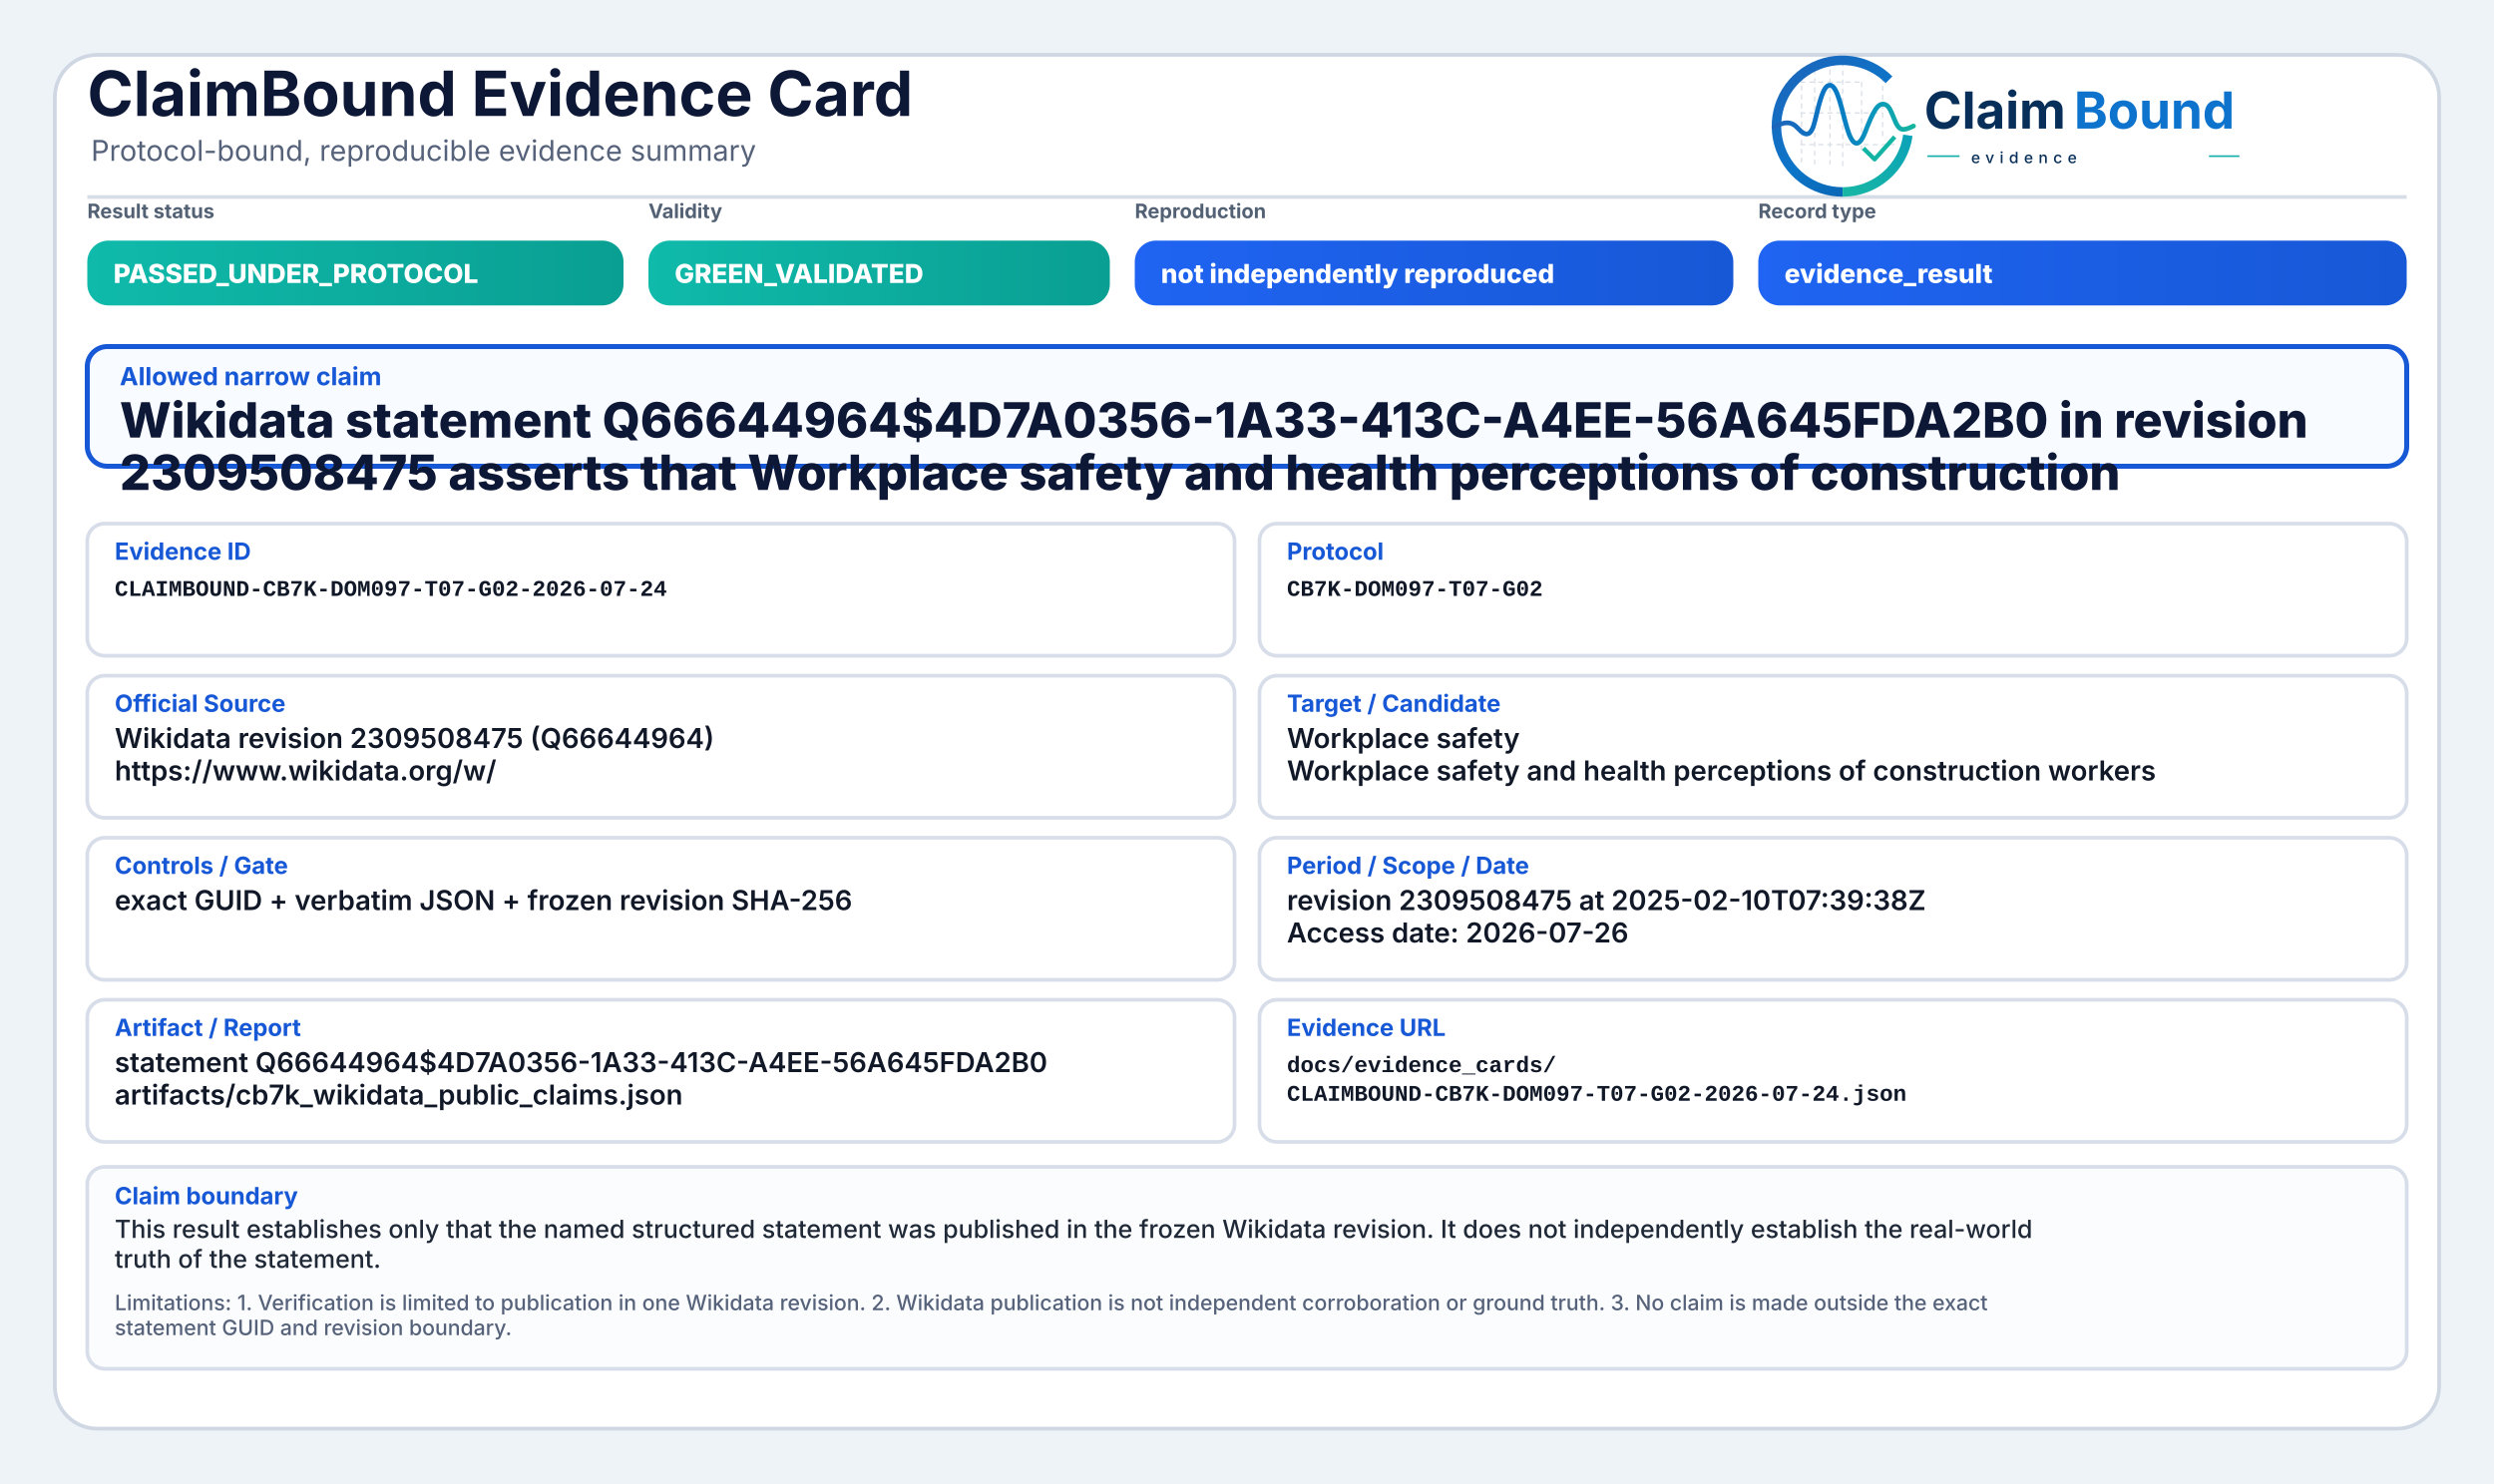
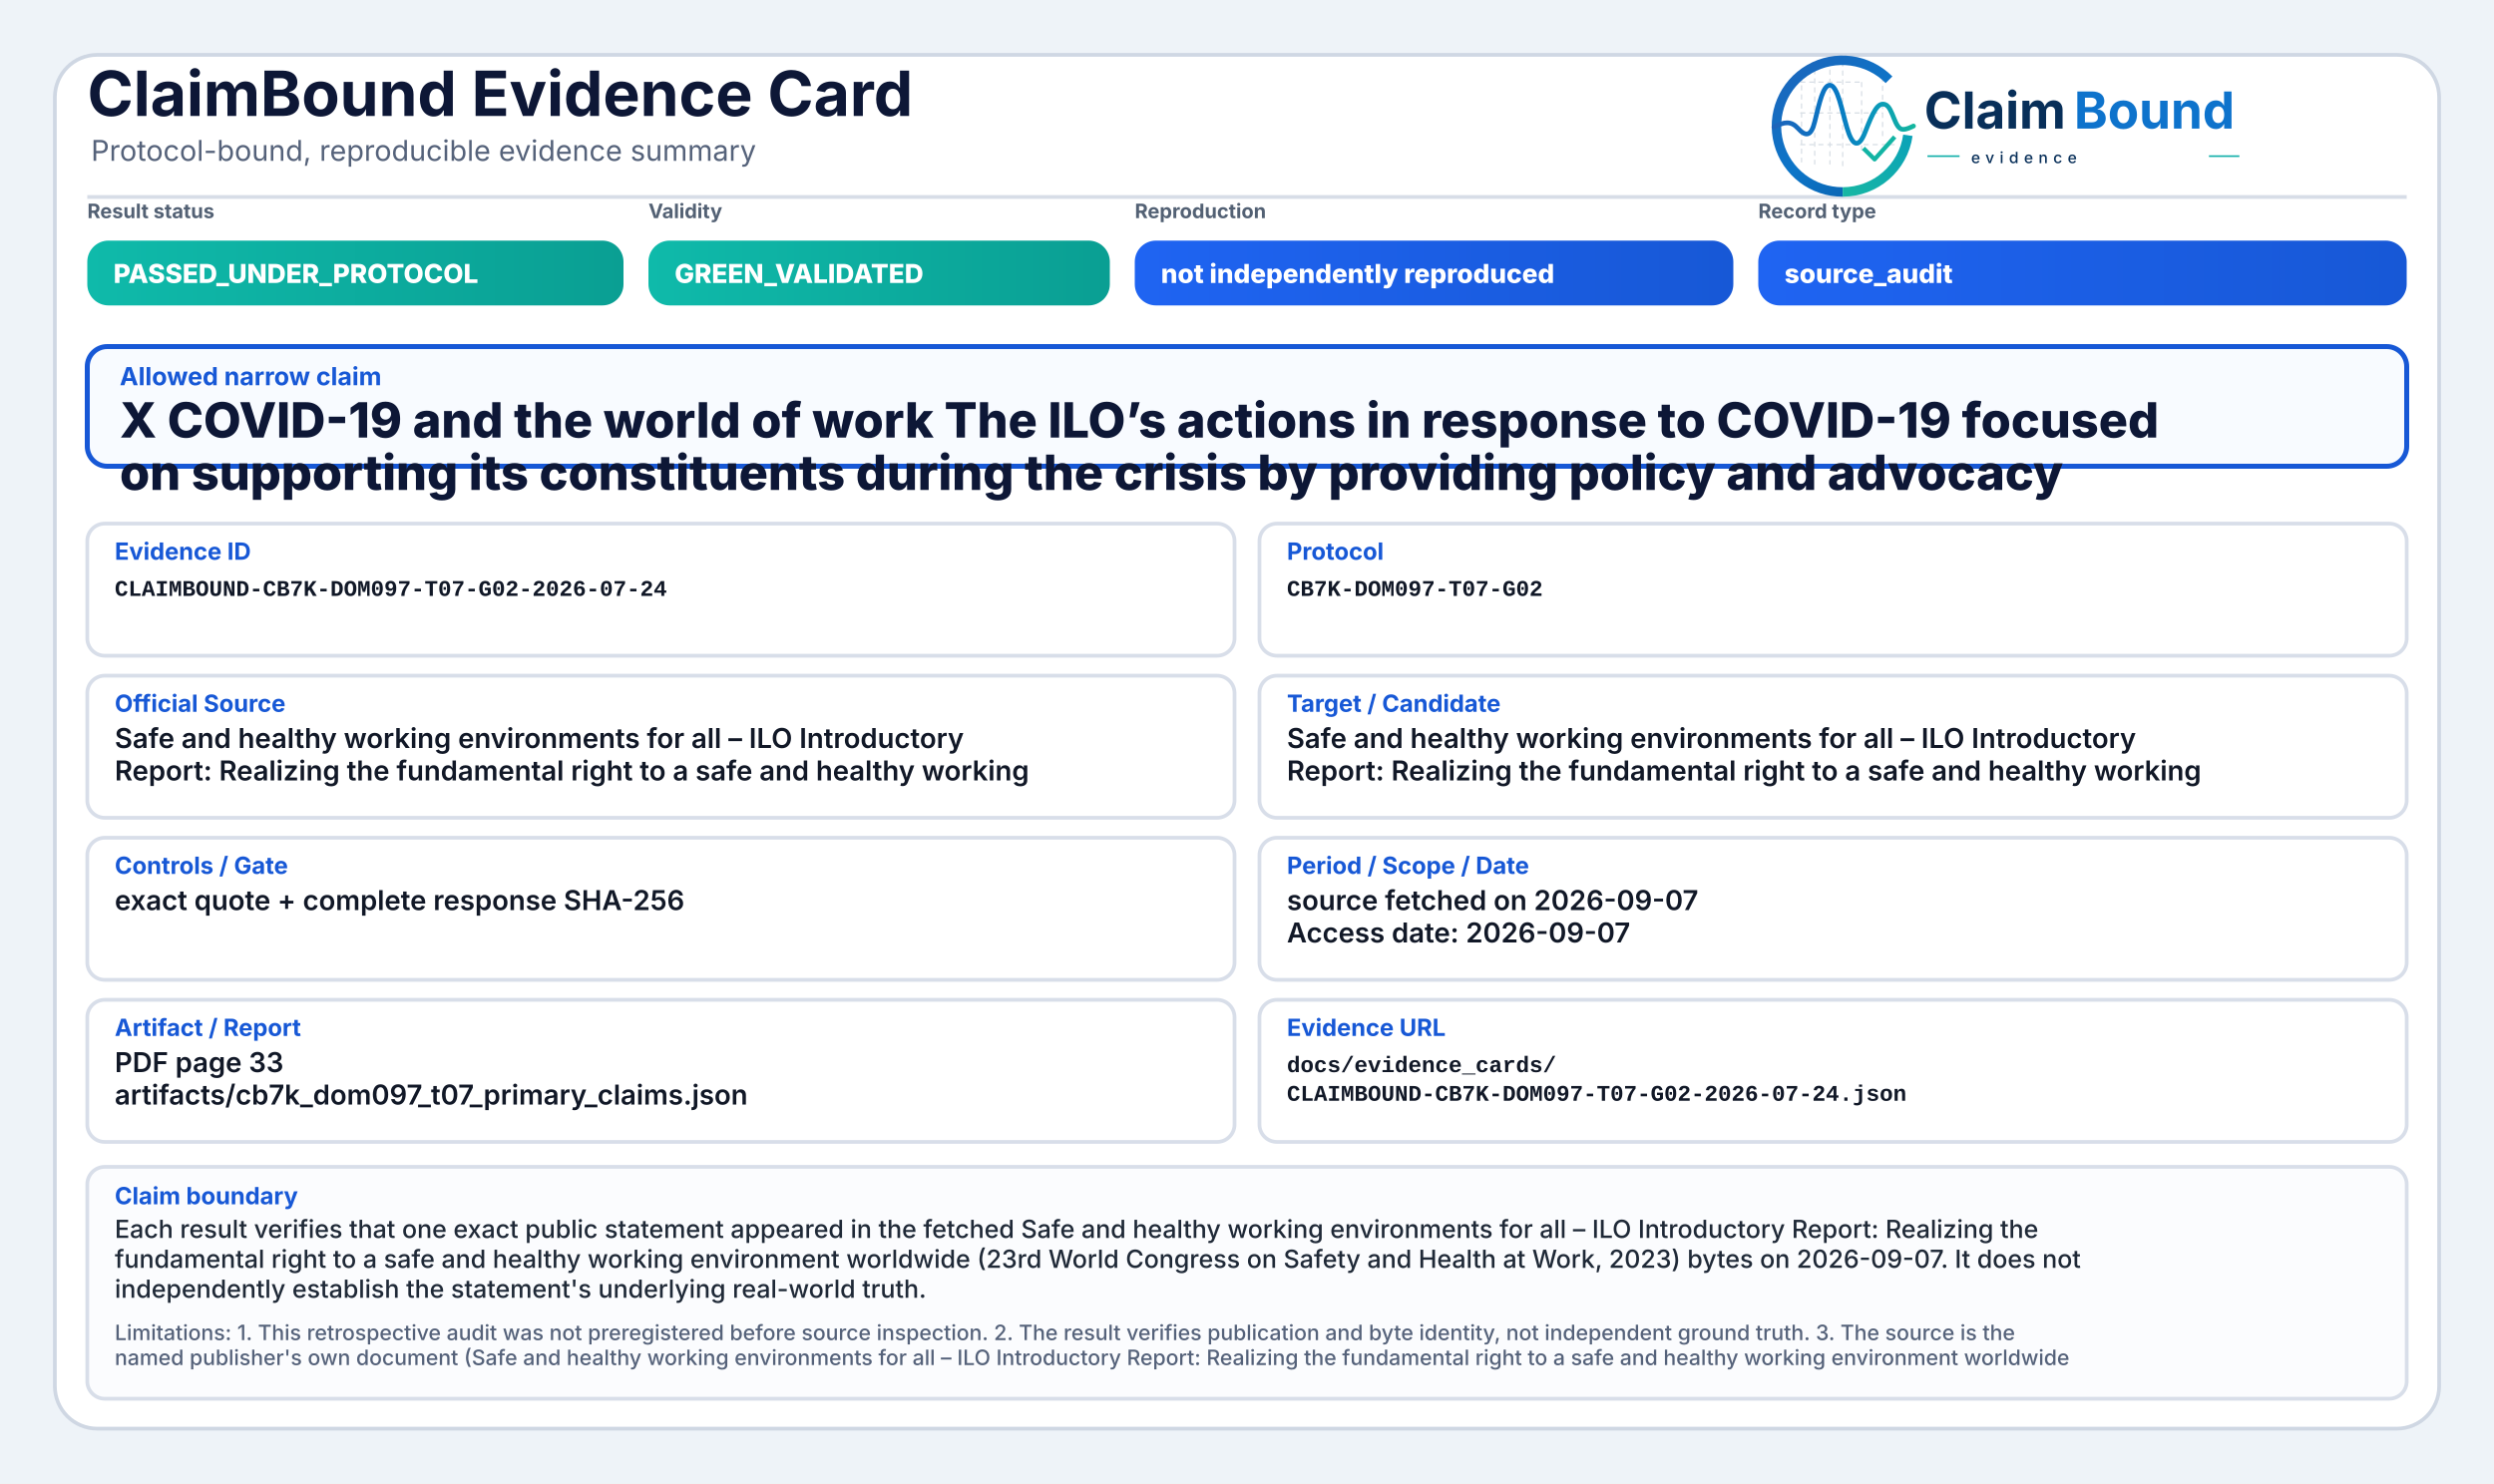
<svg xmlns="http://www.w3.org/2000/svg" width="2000" height="1190" viewBox="0 0 2000 1190" role="img" aria-label="ClaimBound Evidence Card">
  <defs>
    <linearGradient id="greenGrad" x1="0" y1="0" x2="1" y2="0">
      <stop offset="0%" stop-color="#0fbaaa" />
      <stop offset="100%" stop-color="#0a9f93" />
    </linearGradient>
    <linearGradient id="yellowGrad" x1="0" y1="0" x2="1" y2="0">
      <stop offset="0%" stop-color="#fbbf24" />
      <stop offset="100%" stop-color="#d97706" />
    </linearGradient>
    <linearGradient id="amberGrad" x1="0" y1="0" x2="1" y2="0">
      <stop offset="0%" stop-color="#f97316" />
      <stop offset="100%" stop-color="#c2410c" />
    </linearGradient>
    <linearGradient id="redGrad" x1="0" y1="0" x2="1" y2="0">
      <stop offset="0%" stop-color="#ef4444" />
      <stop offset="100%" stop-color="#b91c1c" />
    </linearGradient>
    <linearGradient id="grayGrad" x1="0" y1="0" x2="1" y2="0">
      <stop offset="0%" stop-color="#64748b" />
      <stop offset="100%" stop-color="#475569" />
    </linearGradient>
    <linearGradient id="blueGrad" x1="0" y1="0" x2="1" y2="0">
      <stop offset="0%" stop-color="#1f64f2" />
      <stop offset="100%" stop-color="#1758d6" />
    </linearGradient>
    <linearGradient id="logoRingBlue" x1="73" y1="453" x2="348" y2="793" gradientUnits="userSpaceOnUse">
      <stop offset="0" stop-color="#1E64BA" />
      <stop offset="0.55" stop-color="#0C75C8" />
      <stop offset="1" stop-color="#0A5FAB" />
    </linearGradient>
    <linearGradient id="logoRingTeal" x1="221" y1="792" x2="403" y2="594" gradientUnits="userSpaceOnUse">
      <stop offset="0" stop-color="#18B7A3" />
      <stop offset="1" stop-color="#089EBC" />
    </linearGradient>
    <linearGradient id="logoSignalGradient" x1="61" y1="628" x2="404" y2="628" gradientUnits="userSpaceOnUse">
      <stop offset="0" stop-color="#1E64BA" />
      <stop offset="0.43" stop-color="#0877C4" />
      <stop offset="0.72" stop-color="#0A97BB" />
      <stop offset="1" stop-color="#14B69E" />
    </linearGradient>
  </defs>
  <rect x="0" y="0" width="2000" height="1190" fill="#eef3f8" />
  <rect x="44" y="44" width="1912" height="1102" rx="34" fill="#ffffff" stroke="#cfd7e3" stroke-width="3" />
  <path d="M70 158 H1930" stroke="#d7dde7" stroke-width="3" />
  <text x="70" y="93" font-family="Inter, Segoe UI, Arial, sans-serif" font-size="50" font-weight="750" fill="#0d1736">ClaimBound Evidence Card</text>
  <text x="73" y="129" font-family="Inter, Segoe UI, Arial, sans-serif" font-size="23" font-weight="400" fill="#55627a">Protocol-bound, reproducible evidence summary</text>
  <g aria-label="ClaimBound evidence logo" transform="translate(1415,52) scale(0.33) translate(-40,-478)">
    <g stroke-linecap="butt" stroke-linejoin="round">
      <g stroke="#CBD3DC" stroke-width="3.2" stroke-linecap="round" stroke-dasharray="10 12" opacity="0.72">
        <path d="M130 507V714" />
        <path d="M162 490V719" />
        <path d="M199 491V719" />
        <path d="M230 471V726" />
        <path d="M276 521V690" />
        <path d="M327 508V650" />
        <path d="M128 520H277" />
        <path d="M128 595H327" />
        <path d="M128 672H355" />
      </g>
      <path d="M342.6 514.3A160 160 0 1 0 230 787" fill="none" stroke="url(#logoRingBlue)" stroke-width="23" />
      <path d="M230 787A160 160 0 0 0 388.4 649.3" fill="none" stroke="url(#logoRingTeal)" stroke-width="23" />
      <path d="M63 629.5C87 616.4 104.3 613.6 121.2 632.2C140.7 653.8 153.4 651.6 162.1 616.2C173.8 568.5 182.5 527.5 198.9 527.5C217.5 527.5 228.4 590.6 240.3 630.8C253.4 675.4 268.6 682.8 284.6 641.5C303.5 592.9 315.2 567.6 333.7 574.7C352.6 582 355.7 635.1 376.6 634.9C386.2 634.8 394 630.4 402 626.8" fill="none" stroke="url(#logoSignalGradient)" stroke-width="11.5" stroke-linecap="round" />
      <path d="M284 684.5L307.5 707.7L353 657" fill="none" stroke="#12B4A4" stroke-width="10.5" stroke-linecap="square" />
    </g>
    <text x="428" y="633" font-family="Inter, Segoe UI, Arial, sans-serif" font-size="124" font-weight="750" fill="#082F59" text-rendering="geometricPrecision">Claim</text>
    <text x="792" y="633" font-family="Inter, Segoe UI, Arial, sans-serif" font-size="124" font-weight="750" fill="#0E73CC" text-rendering="geometricPrecision">Bound</text>
    <line x1="436" y1="700" x2="514" y2="700" stroke="#11AFA9" stroke-width="4" />
    <text x="542" y="717" font-family="Inter, Segoe UI, Arial, sans-serif" font-size="38" font-weight="500" letter-spacing="13" fill="#082F59">evidence</text>
    <line x1="1120" y1="700" x2="1194" y2="700" stroke="#11AFA9" stroke-width="4" />
  </g>
  <text x="70" y="175" font-family="Inter, Segoe UI, Arial, sans-serif" font-size="16" font-weight="650" fill="#536174">Result status</text>
  <rect x="70" y="193" width="430" height="52" rx="17" fill="url(#greenGrad)" />
  <text x="91" y="227" font-family="Inter, Segoe UI, Arial, sans-serif" font-size="21" font-weight="800" fill="#ffffff">PASSED_UNDER_PROTOCOL</text>
  <text x="520" y="175" font-family="Inter, Segoe UI, Arial, sans-serif" font-size="16" font-weight="650" fill="#536174">Validity</text>
  <rect x="520" y="193" width="370" height="52" rx="17" fill="url(#greenGrad)" />
  <text x="541" y="227" font-family="Inter, Segoe UI, Arial, sans-serif" font-size="21" font-weight="800" fill="#ffffff">GREEN_VALIDATED</text>
  <text x="910" y="175" font-family="Inter, Segoe UI, Arial, sans-serif" font-size="16" font-weight="650" fill="#536174">Reproduction</text>
  <rect x="910" y="193" width="480" height="52" rx="17" fill="url(#blueGrad)" />
  <text x="931" y="227" font-family="Inter, Segoe UI, Arial, sans-serif" font-size="21" font-weight="800" fill="#ffffff">not independently reproduced</text>
  <text x="1410" y="175" font-family="Inter, Segoe UI, Arial, sans-serif" font-size="16" font-weight="650" fill="#536174">Record type</text>
  <rect x="1410" y="193" width="520" height="52" rx="17" fill="url(#blueGrad)" />
-   <text x="1431" y="227" font-family="Inter, Segoe UI, Arial, sans-serif" font-size="21" font-weight="800" fill="#ffffff">evidence_result</text>
+   <text x="1431" y="227" font-family="Inter, Segoe UI, Arial, sans-serif" font-size="21" font-weight="800" fill="#ffffff">source_audit</text>
  <rect x="70" y="278" width="1860" height="96" rx="16" fill="#f8fbff" stroke="#1758d6" stroke-width="4" />
  <text x="96" y="309" font-family="Inter, Segoe UI, Arial, sans-serif" font-size="20" font-weight="750" fill="#1758d6">Allowed narrow claim</text>
-   <text x="96" y="351" font-family="Inter, Segoe UI, Arial, sans-serif" font-size="39" font-weight="800" fill="#0d1736">Wikidata statement Q66644964$4D7A0356-1A33-413C-A4EE-56A645FDA2B0 in revision</text>
-   <text x="96" y="393" font-family="Inter, Segoe UI, Arial, sans-serif" font-size="39" font-weight="800" fill="#0d1736">2309508475 asserts that Workplace safety and health perceptions of construction</text>
+   <text x="96" y="351" font-family="Inter, Segoe UI, Arial, sans-serif" font-size="39" font-weight="800" fill="#0d1736">X COVID-19 and the world of work The ILO’s actions in response to COVID-19 focused</text>
+   <text x="96" y="393" font-family="Inter, Segoe UI, Arial, sans-serif" font-size="39" font-weight="800" fill="#0d1736">on supporting its constituents during the crisis by providing policy and advocacy</text>
  <rect x="70" y="420" width="920" height="106" rx="14" fill="#ffffff" stroke="#d8dee9" stroke-width="3" />
  <text x="92" y="449" font-family="Inter, Segoe UI, Arial, sans-serif" font-size="19" font-weight="750" fill="#1758d6">Evidence ID</text>
  <text x="92" y="478" font-family="SFMono-Regular, Consolas, Liberation Mono, monospace" font-size="18" font-weight="600" fill="#111827">CLAIMBOUND-CB7K-DOM097-T07-G02-2026-07-24</text>
  <rect x="1010" y="420" width="920" height="106" rx="14" fill="#ffffff" stroke="#d8dee9" stroke-width="3" />
  <text x="1032" y="449" font-family="Inter, Segoe UI, Arial, sans-serif" font-size="19" font-weight="750" fill="#1758d6">Protocol</text>
  <text x="1032" y="478" font-family="SFMono-Regular, Consolas, Liberation Mono, monospace" font-size="18" font-weight="600" fill="#111827">CB7K-DOM097-T07-G02</text>
  <rect x="70" y="542" width="920" height="114" rx="14" fill="#ffffff" stroke="#d8dee9" stroke-width="3" />
  <text x="92" y="571" font-family="Inter, Segoe UI, Arial, sans-serif" font-size="19" font-weight="750" fill="#1758d6">Official Source</text>
-   <text x="92" y="600" font-family="Inter, Segoe UI, Arial, sans-serif" font-size="22" font-weight="600" fill="#111827">Wikidata revision 2309508475 (Q66644964)</text>
-   <text x="92" y="626" font-family="Inter, Segoe UI, Arial, sans-serif" font-size="22" font-weight="600" fill="#111827">https://www.wikidata.org/w/</text>
+   <text x="92" y="600" font-family="Inter, Segoe UI, Arial, sans-serif" font-size="22" font-weight="600" fill="#111827">Safe and healthy working environments for all – ILO Introductory</text>
+   <text x="92" y="626" font-family="Inter, Segoe UI, Arial, sans-serif" font-size="22" font-weight="600" fill="#111827">Report: Realizing the fundamental right to a safe and healthy working</text>
  <rect x="1010" y="542" width="920" height="114" rx="14" fill="#ffffff" stroke="#d8dee9" stroke-width="3" />
  <text x="1032" y="571" font-family="Inter, Segoe UI, Arial, sans-serif" font-size="19" font-weight="750" fill="#1758d6">Target / Candidate</text>
-   <text x="1032" y="600" font-family="Inter, Segoe UI, Arial, sans-serif" font-size="22" font-weight="600" fill="#111827">Workplace safety</text>
-   <text x="1032" y="626" font-family="Inter, Segoe UI, Arial, sans-serif" font-size="22" font-weight="600" fill="#111827">Workplace safety and health perceptions of construction workers</text>
+   <text x="1032" y="600" font-family="Inter, Segoe UI, Arial, sans-serif" font-size="22" font-weight="600" fill="#111827">Safe and healthy working environments for all – ILO Introductory</text>
+   <text x="1032" y="626" font-family="Inter, Segoe UI, Arial, sans-serif" font-size="22" font-weight="600" fill="#111827">Report: Realizing the fundamental right to a safe and healthy working</text>
  <rect x="70" y="672" width="920" height="114" rx="14" fill="#ffffff" stroke="#d8dee9" stroke-width="3" />
  <text x="92" y="701" font-family="Inter, Segoe UI, Arial, sans-serif" font-size="19" font-weight="750" fill="#1758d6">Controls / Gate</text>
-   <text x="92" y="730" font-family="Inter, Segoe UI, Arial, sans-serif" font-size="22" font-weight="600" fill="#111827">exact GUID + verbatim JSON + frozen revision SHA-256</text>
+   <text x="92" y="730" font-family="Inter, Segoe UI, Arial, sans-serif" font-size="22" font-weight="600" fill="#111827">exact quote + complete response SHA-256</text>
  <rect x="1010" y="672" width="920" height="114" rx="14" fill="#ffffff" stroke="#d8dee9" stroke-width="3" />
  <text x="1032" y="701" font-family="Inter, Segoe UI, Arial, sans-serif" font-size="19" font-weight="750" fill="#1758d6">Period / Scope / Date</text>
-   <text x="1032" y="730" font-family="Inter, Segoe UI, Arial, sans-serif" font-size="22" font-weight="600" fill="#111827">revision 2309508475 at 2025-02-10T07:39:38Z</text>
-   <text x="1032" y="756" font-family="Inter, Segoe UI, Arial, sans-serif" font-size="22" font-weight="600" fill="#111827">Access date: 2026-07-26</text>
+   <text x="1032" y="730" font-family="Inter, Segoe UI, Arial, sans-serif" font-size="22" font-weight="600" fill="#111827">source fetched on 2026-09-07</text>
+   <text x="1032" y="756" font-family="Inter, Segoe UI, Arial, sans-serif" font-size="22" font-weight="600" fill="#111827">Access date: 2026-09-07</text>
  <rect x="70" y="802" width="920" height="114" rx="14" fill="#ffffff" stroke="#d8dee9" stroke-width="3" />
  <text x="92" y="831" font-family="Inter, Segoe UI, Arial, sans-serif" font-size="19" font-weight="750" fill="#1758d6">Artifact / Report</text>
-   <text x="92" y="860" font-family="Inter, Segoe UI, Arial, sans-serif" font-size="22" font-weight="600" fill="#111827">statement Q66644964$4D7A0356-1A33-413C-A4EE-56A645FDA2B0</text>
-   <text x="92" y="886" font-family="Inter, Segoe UI, Arial, sans-serif" font-size="22" font-weight="600" fill="#111827">artifacts/cb7k_wikidata_public_claims.json</text>
+   <text x="92" y="860" font-family="Inter, Segoe UI, Arial, sans-serif" font-size="22" font-weight="600" fill="#111827">PDF page 33</text>
+   <text x="92" y="886" font-family="Inter, Segoe UI, Arial, sans-serif" font-size="22" font-weight="600" fill="#111827">artifacts/cb7k_dom097_t07_primary_claims.json</text>
  <rect x="1010" y="802" width="920" height="114" rx="14" fill="#ffffff" stroke="#d8dee9" stroke-width="3" />
  <text x="1032" y="831" font-family="Inter, Segoe UI, Arial, sans-serif" font-size="19" font-weight="750" fill="#1758d6">Evidence URL</text>
  <text x="1032" y="860" font-family="SFMono-Regular, Consolas, Liberation Mono, monospace" font-size="18" font-weight="600" fill="#111827">docs/evidence_cards/</text>
  <text x="1032" y="883" font-family="SFMono-Regular, Consolas, Liberation Mono, monospace" font-size="18" font-weight="600" fill="#111827">CLAIMBOUND-CB7K-DOM097-T07-G02-2026-07-24.json</text>
-   <rect x="70" y="936" width="1860" height="162" rx="14" fill="#fbfcfe" stroke="#d8dee9" stroke-width="3" />
+   <rect x="70" y="936" width="1860" height="186" rx="14" fill="#fbfcfe" stroke="#d8dee9" stroke-width="3" />
  <text x="92" y="966" font-family="Inter, Segoe UI, Arial, sans-serif" font-size="19" font-weight="750" fill="#1758d6">Claim boundary</text>
-   <text x="92" y="993" font-family="Inter, Segoe UI, Arial, sans-serif" font-size="20" font-weight="500" fill="#1f2937">This result establishes only that the named structured statement was published in the frozen Wikidata revision. It does not independently establish the real-world</text>
-   <text x="92" y="1017" font-family="Inter, Segoe UI, Arial, sans-serif" font-size="20" font-weight="500" fill="#1f2937">truth of the statement.</text>
-   <text x="92" y="1051" font-family="Inter, Segoe UI, Arial, sans-serif" font-size="17" font-weight="500" fill="#55627a">Limitations: 1. Verification is limited to publication in one Wikidata revision. 2. Wikidata publication is not independent corroboration or ground truth. 3. No claim is made outside the exact</text>
-   <text x="92" y="1071" font-family="Inter, Segoe UI, Arial, sans-serif" font-size="17" font-weight="500" fill="#55627a">statement GUID and revision boundary.</text>
+   <text x="92" y="993" font-family="Inter, Segoe UI, Arial, sans-serif" font-size="20" font-weight="500" fill="#1f2937">Each result verifies that one exact public statement appeared in the fetched Safe and healthy working environments for all – ILO Introductory Report: Realizing the</text>
+   <text x="92" y="1017" font-family="Inter, Segoe UI, Arial, sans-serif" font-size="20" font-weight="500" fill="#1f2937">fundamental right to a safe and healthy working environment worldwide (23rd World Congress on Safety and Health at Work, 2023) bytes on 2026-09-07. It does not</text>
+   <text x="92" y="1041" font-family="Inter, Segoe UI, Arial, sans-serif" font-size="20" font-weight="500" fill="#1f2937">independently establish the statement's underlying real-world truth.</text>
+   <text x="92" y="1075" font-family="Inter, Segoe UI, Arial, sans-serif" font-size="17" font-weight="500" fill="#55627a">Limitations: 1. This retrospective audit was not preregistered before source inspection. 2. The result verifies publication and byte identity, not independent ground truth. 3. The source is the</text>
+   <text x="92" y="1095" font-family="Inter, Segoe UI, Arial, sans-serif" font-size="17" font-weight="500" fill="#55627a">named publisher's own document (Safe and healthy working environments for all – ILO Introductory Report: Realizing the fundamental right to a safe and healthy working environment worldwide</text>
</svg>
